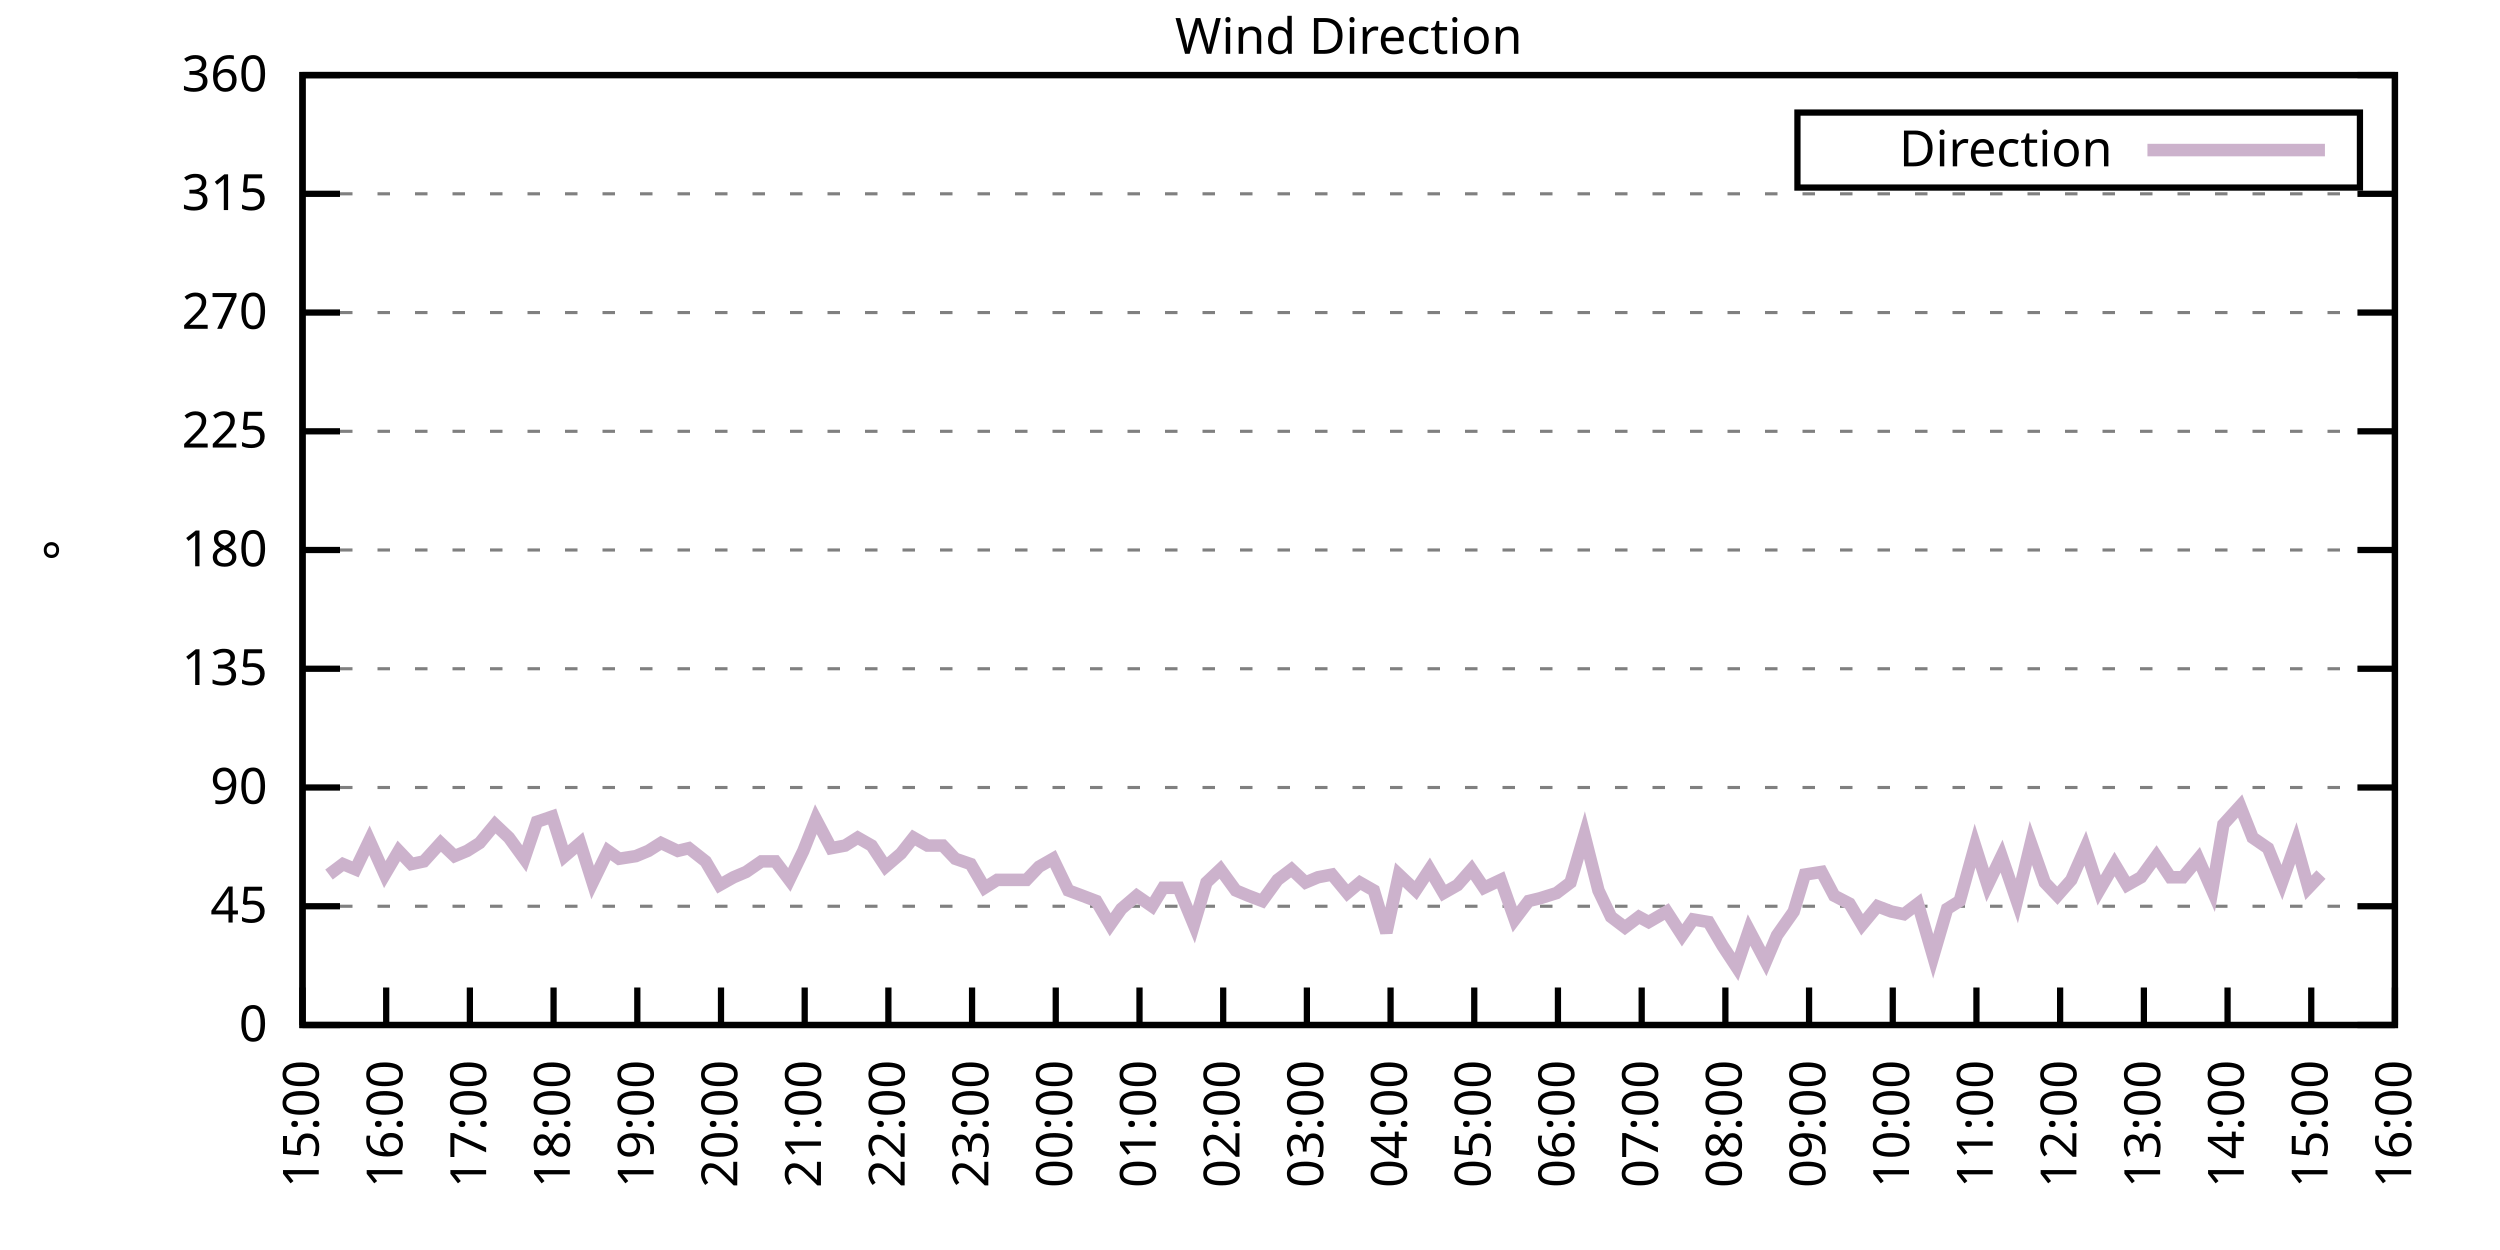
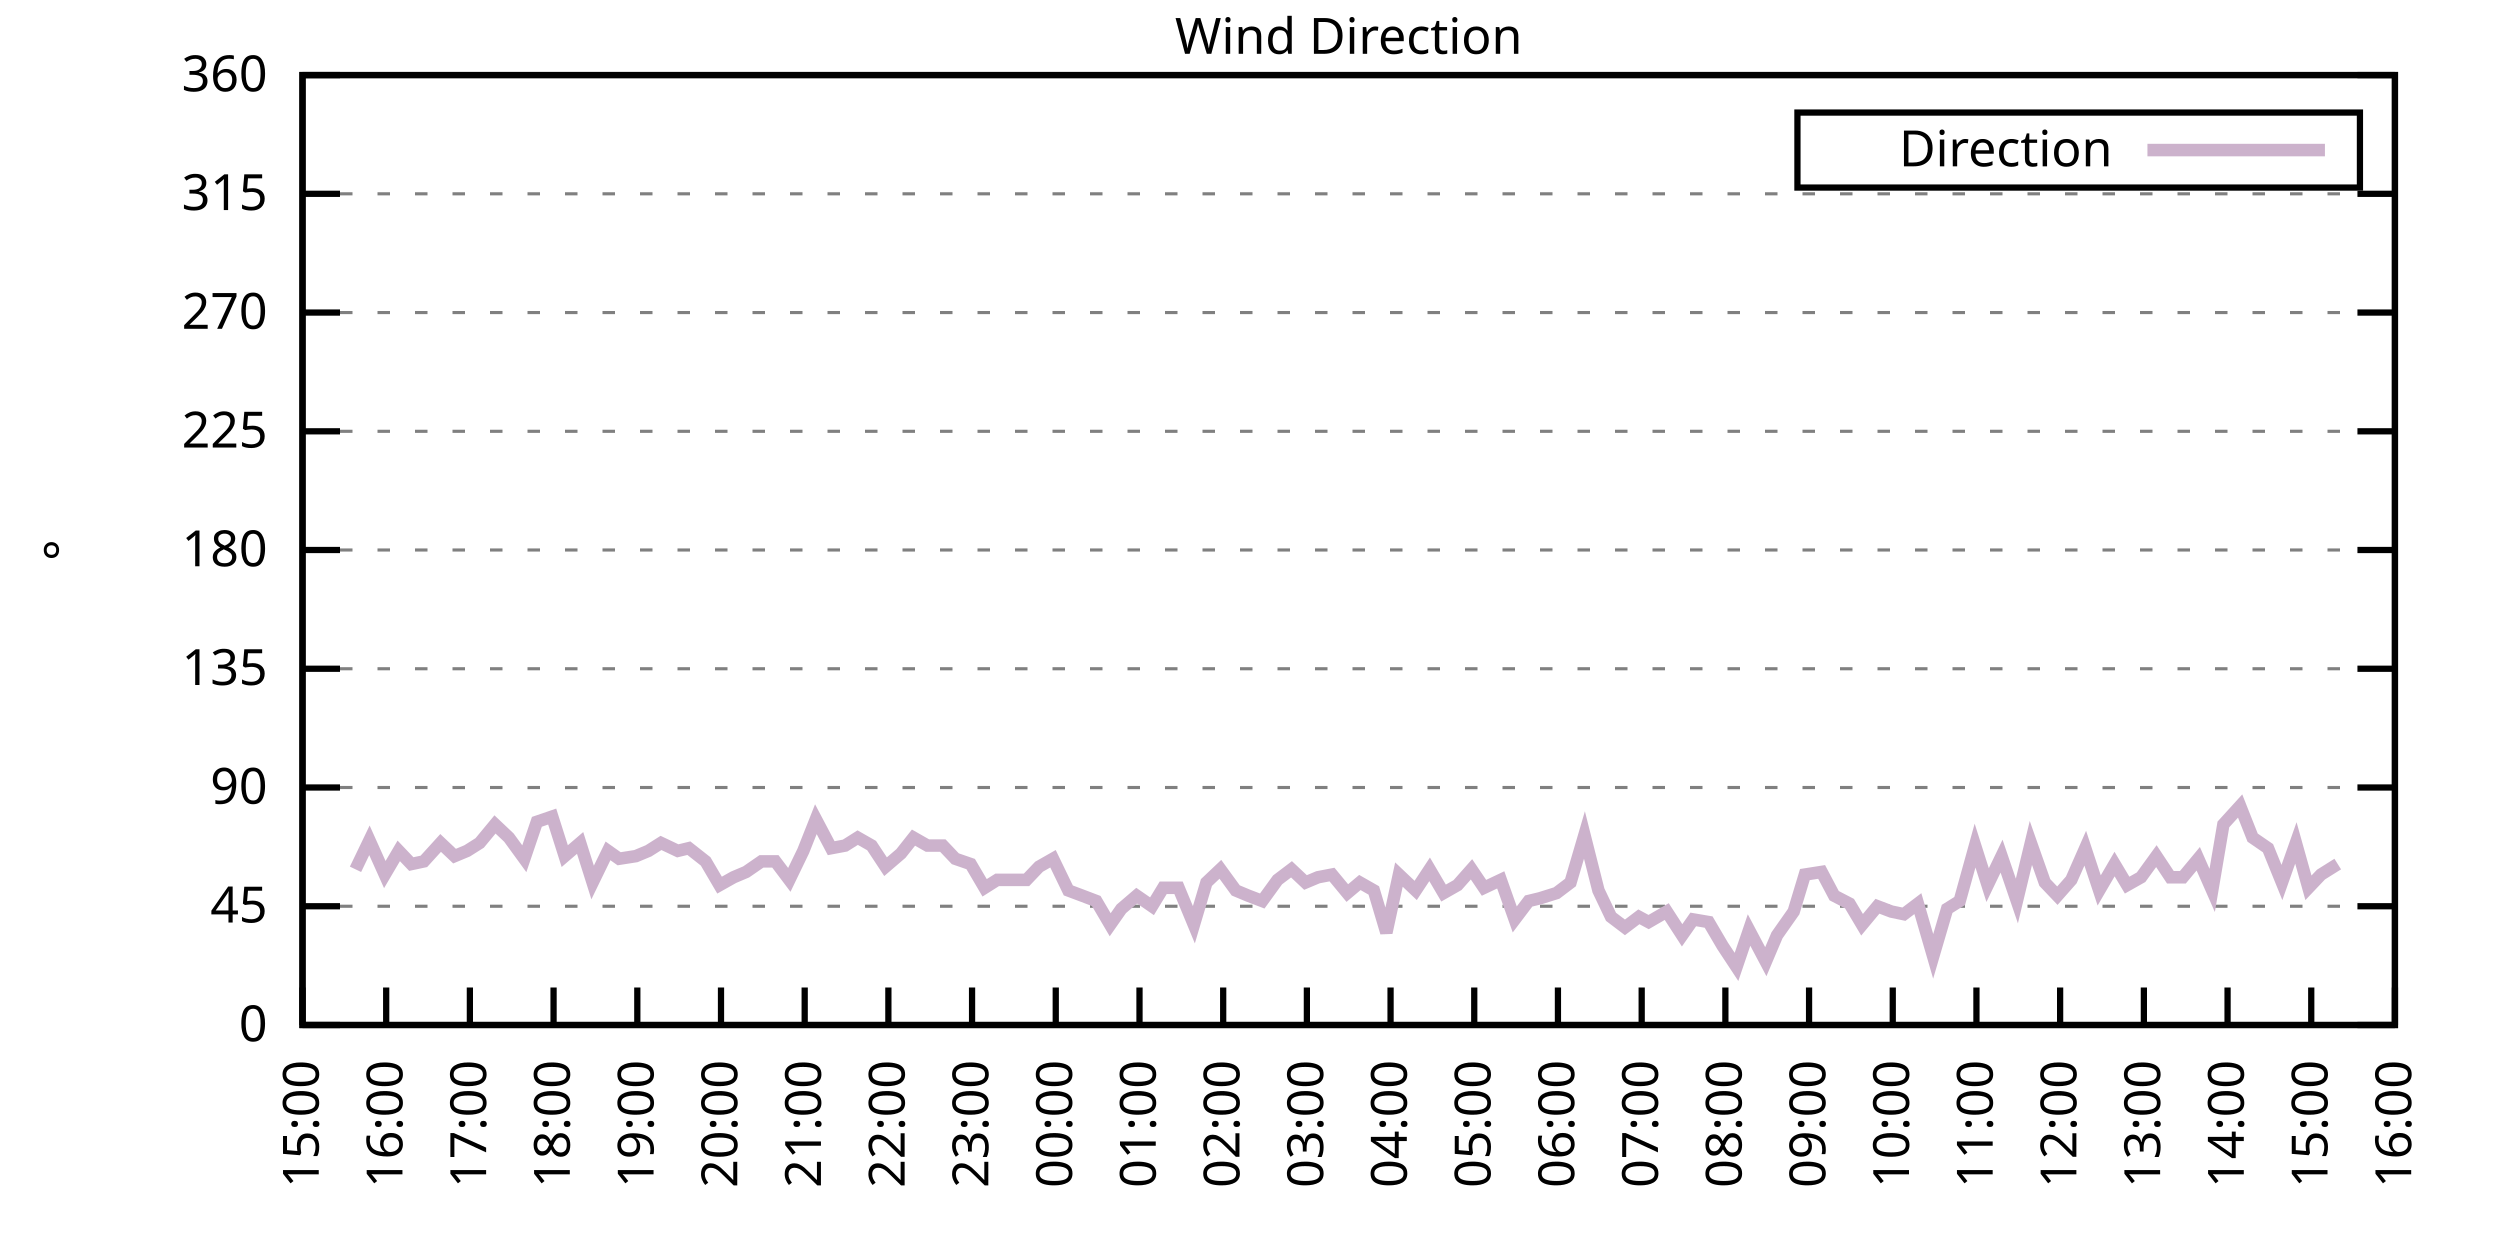
<svg xmlns="http://www.w3.org/2000/svg" xmlns:xlink="http://www.w3.org/1999/xlink" width="400" height="200" viewBox="0 0 400 200">
  <g id="gnuplot_canvas">
    <rect x="0" y="0" width="400" height="200" fill="none" />
    <defs>
      <circle id="gpDot" r="0.5" stroke-width="0.5" stroke="currentColor" />
      <path id="gpPt0" stroke-width="0.333" stroke="currentColor" d="M-1,0 h2 M0,-1 v2" />
      <path id="gpPt1" stroke-width="0.333" stroke="currentColor" d="M-1,-1 L1,1 M1,-1 L-1,1" />
      <path id="gpPt2" stroke-width="0.333" stroke="currentColor" d="M-1,0 L1,0 M0,-1 L0,1 M-1,-1 L1,1 M-1,1 L1,-1" />
      <rect id="gpPt3" stroke-width="0.333" stroke="currentColor" x="-1" y="-1" width="2" height="2" />
      <rect id="gpPt4" stroke-width="0.333" stroke="currentColor" fill="currentColor" x="-1" y="-1" width="2" height="2" />
      <circle id="gpPt5" stroke-width="0.333" stroke="currentColor" cx="0" cy="0" r="1" />
      <use xlink:href="#gpPt5" id="gpPt6" fill="currentColor" stroke="none" />
      <path id="gpPt7" stroke-width="0.333" stroke="currentColor" d="M0,-1.33 L-1.33,0.67 L1.33,0.67 z" />
      <use xlink:href="#gpPt7" id="gpPt8" fill="currentColor" stroke="none" />
      <use xlink:href="#gpPt7" id="gpPt9" stroke="currentColor" transform="rotate(180)" />
      <use xlink:href="#gpPt9" id="gpPt10" fill="currentColor" stroke="none" />
      <use xlink:href="#gpPt3" id="gpPt11" stroke="currentColor" transform="rotate(45)" />
      <use xlink:href="#gpPt11" id="gpPt12" fill="currentColor" stroke="none" />
      <path id="gpPt13" stroke-width="0.333" stroke="currentColor" d="M0,1.330 L1.265,0.411 L0.782,-1.067 L-0.782,-1.076 L-1.265,0.411 z" />
      <use xlink:href="#gpPt13" id="gpPt14" fill="currentColor" stroke="none" />
      <filter id="textbox" filterUnits="objectBoundingBox" x="0" y="0" height="1" width="1">
        <feFlood flood-color="white" flood-opacity="1" result="bgnd" />
        <feComposite in="SourceGraphic" in2="bgnd" operator="atop" />
      </filter>
      <filter id="greybox" filterUnits="objectBoundingBox" x="0" y="0" height="1" width="1">
        <feFlood flood-color="lightgrey" flood-opacity="1" result="grey" />
        <feComposite in="SourceGraphic" in2="grey" operator="atop" />
      </filter>
    </defs>
    <g fill="none" color="white" stroke="currentColor" stroke-width="1.00" stroke-linecap="butt" stroke-linejoin="miter">
</g>
    <g fill="none" color="black" stroke="currentColor" stroke-width="1.00" stroke-linecap="butt" stroke-linejoin="miter">
      <g stroke="none" shape-rendering="crispEdges">
        <polygon fill="rgb(255, 255, 255)" points="48.40,164.00 383.18,164.00 383.18,12.02 48.40,12.02 " />
      </g>
    </g>
    <g fill="none" color="black" stroke="currentColor" stroke-width="1.00" stroke-linecap="butt" stroke-linejoin="miter">
</g>
    <g fill="none" color="black" stroke="black" stroke-width="0.50" stroke-linecap="butt" stroke-linejoin="miter">
</g>
    <g fill="none" color="gray" stroke="currentColor" stroke-width="0.50" stroke-linecap="butt" stroke-linejoin="miter">
      <path stroke="gray" stroke-dasharray="2,4" class="gridline" d="M48.40,164.00 L383.19,164.00  " />
    </g>
    <g fill="none" color="gray" stroke="gray" stroke-width="1.00" stroke-linecap="butt" stroke-linejoin="miter">
</g>
    <g fill="none" color="black" stroke="currentColor" stroke-width="1.00" stroke-linecap="butt" stroke-linejoin="miter">
      <path stroke="black" d="M48.40,164.00 L54.40,164.00 M383.19,164.00 L377.19,164.00  " />
      <g transform="translate(42.80,166.60)" stroke="none" fill="black" font-family="Sans" font-size="8.00" text-anchor="end">
        <text>
          <tspan font-family="Sans"> 0</tspan>
        </text>
      </g>
    </g>
    <g fill="none" color="black" stroke="currentColor" stroke-width="1.00" stroke-linecap="butt" stroke-linejoin="miter">
</g>
    <g fill="none" color="black" stroke="black" stroke-width="0.50" stroke-linecap="butt" stroke-linejoin="miter">
</g>
    <g fill="none" color="gray" stroke="currentColor" stroke-width="0.50" stroke-linecap="butt" stroke-linejoin="miter">
      <path stroke="gray" stroke-dasharray="2,4" class="gridline" d="M48.40,145.00 L383.19,145.00  " />
    </g>
    <g fill="none" color="gray" stroke="gray" stroke-width="1.00" stroke-linecap="butt" stroke-linejoin="miter">
</g>
    <g fill="none" color="black" stroke="currentColor" stroke-width="1.00" stroke-linecap="butt" stroke-linejoin="miter">
      <path stroke="black" d="M48.40,145.00 L54.40,145.00 M383.19,145.00 L377.19,145.00  " />
      <g transform="translate(42.80,147.60)" stroke="none" fill="black" font-family="Sans" font-size="8.00" text-anchor="end">
        <text>
          <tspan font-family="Sans"> 45</tspan>
        </text>
      </g>
    </g>
    <g fill="none" color="black" stroke="currentColor" stroke-width="1.00" stroke-linecap="butt" stroke-linejoin="miter">
</g>
    <g fill="none" color="black" stroke="black" stroke-width="0.50" stroke-linecap="butt" stroke-linejoin="miter">
</g>
    <g fill="none" color="gray" stroke="currentColor" stroke-width="0.50" stroke-linecap="butt" stroke-linejoin="miter">
      <path stroke="gray" stroke-dasharray="2,4" class="gridline" d="M48.40,126.00 L383.19,126.00  " />
    </g>
    <g fill="none" color="gray" stroke="gray" stroke-width="1.00" stroke-linecap="butt" stroke-linejoin="miter">
</g>
    <g fill="none" color="black" stroke="currentColor" stroke-width="1.00" stroke-linecap="butt" stroke-linejoin="miter">
      <path stroke="black" d="M48.40,126.00 L54.40,126.00 M383.19,126.00 L377.19,126.00  " />
      <g transform="translate(42.80,128.60)" stroke="none" fill="black" font-family="Sans" font-size="8.00" text-anchor="end">
        <text>
          <tspan font-family="Sans"> 90</tspan>
        </text>
      </g>
    </g>
    <g fill="none" color="black" stroke="currentColor" stroke-width="1.00" stroke-linecap="butt" stroke-linejoin="miter">
</g>
    <g fill="none" color="black" stroke="black" stroke-width="0.50" stroke-linecap="butt" stroke-linejoin="miter">
</g>
    <g fill="none" color="gray" stroke="currentColor" stroke-width="0.50" stroke-linecap="butt" stroke-linejoin="miter">
      <path stroke="gray" stroke-dasharray="2,4" class="gridline" d="M48.40,107.00 L383.19,107.00  " />
    </g>
    <g fill="none" color="gray" stroke="gray" stroke-width="1.00" stroke-linecap="butt" stroke-linejoin="miter">
</g>
    <g fill="none" color="black" stroke="currentColor" stroke-width="1.00" stroke-linecap="butt" stroke-linejoin="miter">
      <path stroke="black" d="M48.40,107.00 L54.40,107.00 M383.19,107.00 L377.19,107.00  " />
      <g transform="translate(42.80,109.60)" stroke="none" fill="black" font-family="Sans" font-size="8.00" text-anchor="end">
        <text>
          <tspan font-family="Sans"> 135</tspan>
        </text>
      </g>
    </g>
    <g fill="none" color="black" stroke="currentColor" stroke-width="1.00" stroke-linecap="butt" stroke-linejoin="miter">
</g>
    <g fill="none" color="black" stroke="black" stroke-width="0.50" stroke-linecap="butt" stroke-linejoin="miter">
</g>
    <g fill="none" color="gray" stroke="currentColor" stroke-width="0.50" stroke-linecap="butt" stroke-linejoin="miter">
      <path stroke="gray" stroke-dasharray="2,4" class="gridline" d="M48.40,88.00 L383.19,88.00  " />
    </g>
    <g fill="none" color="gray" stroke="gray" stroke-width="1.00" stroke-linecap="butt" stroke-linejoin="miter">
</g>
    <g fill="none" color="black" stroke="currentColor" stroke-width="1.00" stroke-linecap="butt" stroke-linejoin="miter">
      <path stroke="black" d="M48.40,88.00 L54.40,88.00 M383.19,88.00 L377.19,88.00  " />
      <g transform="translate(42.80,90.60)" stroke="none" fill="black" font-family="Sans" font-size="8.00" text-anchor="end">
        <text>
          <tspan font-family="Sans"> 180</tspan>
        </text>
      </g>
    </g>
    <g fill="none" color="black" stroke="currentColor" stroke-width="1.00" stroke-linecap="butt" stroke-linejoin="miter">
</g>
    <g fill="none" color="black" stroke="black" stroke-width="0.50" stroke-linecap="butt" stroke-linejoin="miter">
</g>
    <g fill="none" color="gray" stroke="currentColor" stroke-width="0.50" stroke-linecap="butt" stroke-linejoin="miter">
      <path stroke="gray" stroke-dasharray="2,4" class="gridline" d="M48.40,69.01 L383.19,69.01  " />
    </g>
    <g fill="none" color="gray" stroke="gray" stroke-width="1.00" stroke-linecap="butt" stroke-linejoin="miter">
</g>
    <g fill="none" color="black" stroke="currentColor" stroke-width="1.00" stroke-linecap="butt" stroke-linejoin="miter">
      <path stroke="black" d="M48.40,69.01 L54.40,69.01 M383.19,69.01 L377.19,69.01  " />
      <g transform="translate(42.80,71.61)" stroke="none" fill="black" font-family="Sans" font-size="8.00" text-anchor="end">
        <text>
          <tspan font-family="Sans"> 225</tspan>
        </text>
      </g>
    </g>
    <g fill="none" color="black" stroke="currentColor" stroke-width="1.00" stroke-linecap="butt" stroke-linejoin="miter">
</g>
    <g fill="none" color="black" stroke="black" stroke-width="0.50" stroke-linecap="butt" stroke-linejoin="miter">
</g>
    <g fill="none" color="gray" stroke="currentColor" stroke-width="0.50" stroke-linecap="butt" stroke-linejoin="miter">
      <path stroke="gray" stroke-dasharray="2,4" class="gridline" d="M48.40,50.01 L383.19,50.01  " />
    </g>
    <g fill="none" color="gray" stroke="gray" stroke-width="1.00" stroke-linecap="butt" stroke-linejoin="miter">
</g>
    <g fill="none" color="black" stroke="currentColor" stroke-width="1.00" stroke-linecap="butt" stroke-linejoin="miter">
      <path stroke="black" d="M48.40,50.01 L54.40,50.01 M383.19,50.01 L377.19,50.01  " />
      <g transform="translate(42.80,52.61)" stroke="none" fill="black" font-family="Sans" font-size="8.00" text-anchor="end">
        <text>
          <tspan font-family="Sans"> 270</tspan>
        </text>
      </g>
    </g>
    <g fill="none" color="black" stroke="currentColor" stroke-width="1.00" stroke-linecap="butt" stroke-linejoin="miter">
</g>
    <g fill="none" color="black" stroke="black" stroke-width="0.50" stroke-linecap="butt" stroke-linejoin="miter">
</g>
    <g fill="none" color="gray" stroke="currentColor" stroke-width="0.50" stroke-linecap="butt" stroke-linejoin="miter">
      <path stroke="gray" stroke-dasharray="2,4" class="gridline" d="M48.40,31.01 L383.19,31.01  " />
    </g>
    <g fill="none" color="gray" stroke="gray" stroke-width="1.00" stroke-linecap="butt" stroke-linejoin="miter">
</g>
    <g fill="none" color="black" stroke="currentColor" stroke-width="1.00" stroke-linecap="butt" stroke-linejoin="miter">
      <path stroke="black" d="M48.40,31.01 L54.40,31.01 M383.19,31.01 L377.19,31.01  " />
      <g transform="translate(42.80,33.61)" stroke="none" fill="black" font-family="Sans" font-size="8.00" text-anchor="end">
        <text>
          <tspan font-family="Sans"> 315</tspan>
        </text>
      </g>
    </g>
    <g fill="none" color="black" stroke="currentColor" stroke-width="1.00" stroke-linecap="butt" stroke-linejoin="miter">
</g>
    <g fill="none" color="black" stroke="black" stroke-width="0.50" stroke-linecap="butt" stroke-linejoin="miter">
</g>
    <g fill="none" color="gray" stroke="currentColor" stroke-width="0.50" stroke-linecap="butt" stroke-linejoin="miter">
      <path stroke="gray" stroke-dasharray="2,4" class="gridline" d="M48.40,12.01 L383.19,12.01  " />
    </g>
    <g fill="none" color="gray" stroke="gray" stroke-width="1.00" stroke-linecap="butt" stroke-linejoin="miter">
</g>
    <g fill="none" color="black" stroke="currentColor" stroke-width="1.00" stroke-linecap="butt" stroke-linejoin="miter">
      <path stroke="black" d="M48.40,12.01 L54.40,12.01 M383.19,12.01 L377.19,12.01  " />
      <g transform="translate(42.80,14.61)" stroke="none" fill="black" font-family="Sans" font-size="8.00" text-anchor="end">
        <text>
          <tspan font-family="Sans"> 360</tspan>
        </text>
      </g>
    </g>
    <g fill="none" color="black" stroke="currentColor" stroke-width="1.00" stroke-linecap="butt" stroke-linejoin="miter">
      <path stroke="black" d="M48.40,164.00 L48.40,158.00  " />
      <g transform="translate(51.00,169.60) rotate(270.00)" stroke="none" fill="black" font-family="Sans" font-size="8.00" text-anchor="end">
        <text>
          <tspan font-family="Sans">15:00</tspan>
        </text>
      </g>
    </g>
    <g fill="none" color="black" stroke="currentColor" stroke-width="1.00" stroke-linecap="butt" stroke-linejoin="miter">
      <path stroke="black" d="M61.79,164.00 L61.79,158.00  " />
      <g transform="translate(64.39,169.60) rotate(270.00)" stroke="none" fill="black" font-family="Sans" font-size="8.00" text-anchor="end">
        <text>
          <tspan font-family="Sans">16:00</tspan>
        </text>
      </g>
    </g>
    <g fill="none" color="black" stroke="currentColor" stroke-width="1.00" stroke-linecap="butt" stroke-linejoin="miter">
      <path stroke="black" d="M75.18,164.00 L75.18,158.00  " />
      <g transform="translate(77.78,169.60) rotate(270.00)" stroke="none" fill="black" font-family="Sans" font-size="8.00" text-anchor="end">
        <text>
          <tspan font-family="Sans">17:00</tspan>
        </text>
      </g>
    </g>
    <g fill="none" color="black" stroke="currentColor" stroke-width="1.00" stroke-linecap="butt" stroke-linejoin="miter">
      <path stroke="black" d="M88.57,164.00 L88.57,158.00  " />
      <g transform="translate(91.17,169.60) rotate(270.00)" stroke="none" fill="black" font-family="Sans" font-size="8.00" text-anchor="end">
        <text>
          <tspan font-family="Sans">18:00</tspan>
        </text>
      </g>
    </g>
    <g fill="none" color="black" stroke="currentColor" stroke-width="1.00" stroke-linecap="butt" stroke-linejoin="miter">
      <path stroke="black" d="M101.97,164.00 L101.97,158.00  " />
      <g transform="translate(104.57,169.60) rotate(270.00)" stroke="none" fill="black" font-family="Sans" font-size="8.00" text-anchor="end">
        <text>
          <tspan font-family="Sans">19:00</tspan>
        </text>
      </g>
    </g>
    <g fill="none" color="black" stroke="currentColor" stroke-width="1.00" stroke-linecap="butt" stroke-linejoin="miter">
      <path stroke="black" d="M115.36,164.00 L115.36,158.00  " />
      <g transform="translate(117.96,169.60) rotate(270.00)" stroke="none" fill="black" font-family="Sans" font-size="8.00" text-anchor="end">
        <text>
          <tspan font-family="Sans">20:00</tspan>
        </text>
      </g>
    </g>
    <g fill="none" color="black" stroke="currentColor" stroke-width="1.00" stroke-linecap="butt" stroke-linejoin="miter">
      <path stroke="black" d="M128.75,164.00 L128.75,158.00  " />
      <g transform="translate(131.35,169.60) rotate(270.00)" stroke="none" fill="black" font-family="Sans" font-size="8.00" text-anchor="end">
        <text>
          <tspan font-family="Sans">21:00</tspan>
        </text>
      </g>
    </g>
    <g fill="none" color="black" stroke="currentColor" stroke-width="1.00" stroke-linecap="butt" stroke-linejoin="miter">
      <path stroke="black" d="M142.14,164.00 L142.14,158.00  " />
      <g transform="translate(144.74,169.60) rotate(270.00)" stroke="none" fill="black" font-family="Sans" font-size="8.00" text-anchor="end">
        <text>
          <tspan font-family="Sans">22:00</tspan>
        </text>
      </g>
    </g>
    <g fill="none" color="black" stroke="currentColor" stroke-width="1.00" stroke-linecap="butt" stroke-linejoin="miter">
      <path stroke="black" d="M155.53,164.00 L155.53,158.00  " />
      <g transform="translate(158.13,169.60) rotate(270.00)" stroke="none" fill="black" font-family="Sans" font-size="8.00" text-anchor="end">
        <text>
          <tspan font-family="Sans">23:00</tspan>
        </text>
      </g>
    </g>
    <g fill="none" color="black" stroke="currentColor" stroke-width="1.00" stroke-linecap="butt" stroke-linejoin="miter">
      <path stroke="black" d="M168.92,164.00 L168.92,158.00  " />
      <g transform="translate(171.52,169.60) rotate(270.00)" stroke="none" fill="black" font-family="Sans" font-size="8.00" text-anchor="end">
        <text>
          <tspan font-family="Sans">00:00</tspan>
        </text>
      </g>
    </g>
    <g fill="none" color="black" stroke="currentColor" stroke-width="1.00" stroke-linecap="butt" stroke-linejoin="miter">
      <path stroke="black" d="M182.32,164.00 L182.32,158.00  " />
      <g transform="translate(184.92,169.60) rotate(270.00)" stroke="none" fill="black" font-family="Sans" font-size="8.00" text-anchor="end">
        <text>
          <tspan font-family="Sans">01:00</tspan>
        </text>
      </g>
    </g>
    <g fill="none" color="black" stroke="currentColor" stroke-width="1.00" stroke-linecap="butt" stroke-linejoin="miter">
      <path stroke="black" d="M195.71,164.00 L195.71,158.00  " />
      <g transform="translate(198.31,169.60) rotate(270.00)" stroke="none" fill="black" font-family="Sans" font-size="8.00" text-anchor="end">
        <text>
          <tspan font-family="Sans">02:00</tspan>
        </text>
      </g>
    </g>
    <g fill="none" color="black" stroke="currentColor" stroke-width="1.00" stroke-linecap="butt" stroke-linejoin="miter">
      <path stroke="black" d="M209.10,164.00 L209.10,158.00  " />
      <g transform="translate(211.70,169.60) rotate(270.00)" stroke="none" fill="black" font-family="Sans" font-size="8.00" text-anchor="end">
        <text>
          <tspan font-family="Sans">03:00</tspan>
        </text>
      </g>
    </g>
    <g fill="none" color="black" stroke="currentColor" stroke-width="1.00" stroke-linecap="butt" stroke-linejoin="miter">
      <path stroke="black" d="M222.49,164.00 L222.49,158.00  " />
      <g transform="translate(225.09,169.60) rotate(270.00)" stroke="none" fill="black" font-family="Sans" font-size="8.00" text-anchor="end">
        <text>
          <tspan font-family="Sans">04:00</tspan>
        </text>
      </g>
    </g>
    <g fill="none" color="black" stroke="currentColor" stroke-width="1.00" stroke-linecap="butt" stroke-linejoin="miter">
      <path stroke="black" d="M235.88,164.00 L235.88,158.00  " />
      <g transform="translate(238.48,169.60) rotate(270.00)" stroke="none" fill="black" font-family="Sans" font-size="8.00" text-anchor="end">
        <text>
          <tspan font-family="Sans">05:00</tspan>
        </text>
      </g>
    </g>
    <g fill="none" color="black" stroke="currentColor" stroke-width="1.00" stroke-linecap="butt" stroke-linejoin="miter">
      <path stroke="black" d="M249.27,164.00 L249.27,158.00  " />
      <g transform="translate(251.87,169.60) rotate(270.00)" stroke="none" fill="black" font-family="Sans" font-size="8.00" text-anchor="end">
        <text>
          <tspan font-family="Sans">06:00</tspan>
        </text>
      </g>
    </g>
    <g fill="none" color="black" stroke="currentColor" stroke-width="1.00" stroke-linecap="butt" stroke-linejoin="miter">
      <path stroke="black" d="M262.67,164.00 L262.67,158.00  " />
      <g transform="translate(265.27,169.60) rotate(270.00)" stroke="none" fill="black" font-family="Sans" font-size="8.00" text-anchor="end">
        <text>
          <tspan font-family="Sans">07:00</tspan>
        </text>
      </g>
    </g>
    <g fill="none" color="black" stroke="currentColor" stroke-width="1.00" stroke-linecap="butt" stroke-linejoin="miter">
      <path stroke="black" d="M276.06,164.00 L276.06,158.00  " />
      <g transform="translate(278.66,169.60) rotate(270.00)" stroke="none" fill="black" font-family="Sans" font-size="8.00" text-anchor="end">
        <text>
          <tspan font-family="Sans">08:00</tspan>
        </text>
      </g>
    </g>
    <g fill="none" color="black" stroke="currentColor" stroke-width="1.00" stroke-linecap="butt" stroke-linejoin="miter">
      <path stroke="black" d="M289.45,164.00 L289.45,158.00  " />
      <g transform="translate(292.05,169.60) rotate(270.00)" stroke="none" fill="black" font-family="Sans" font-size="8.00" text-anchor="end">
        <text>
          <tspan font-family="Sans">09:00</tspan>
        </text>
      </g>
    </g>
    <g fill="none" color="black" stroke="currentColor" stroke-width="1.00" stroke-linecap="butt" stroke-linejoin="miter">
      <path stroke="black" d="M302.84,164.00 L302.84,158.00  " />
      <g transform="translate(305.44,169.60) rotate(270.00)" stroke="none" fill="black" font-family="Sans" font-size="8.00" text-anchor="end">
        <text>
          <tspan font-family="Sans">10:00</tspan>
        </text>
      </g>
    </g>
    <g fill="none" color="black" stroke="currentColor" stroke-width="1.00" stroke-linecap="butt" stroke-linejoin="miter">
      <path stroke="black" d="M316.23,164.00 L316.23,158.00  " />
      <g transform="translate(318.83,169.60) rotate(270.00)" stroke="none" fill="black" font-family="Sans" font-size="8.00" text-anchor="end">
        <text>
          <tspan font-family="Sans">11:00</tspan>
        </text>
      </g>
    </g>
    <g fill="none" color="black" stroke="currentColor" stroke-width="1.00" stroke-linecap="butt" stroke-linejoin="miter">
      <path stroke="black" d="M329.62,164.00 L329.62,158.00  " />
      <g transform="translate(332.22,169.60) rotate(270.00)" stroke="none" fill="black" font-family="Sans" font-size="8.00" text-anchor="end">
        <text>
          <tspan font-family="Sans">12:00</tspan>
        </text>
      </g>
    </g>
    <g fill="none" color="black" stroke="currentColor" stroke-width="1.00" stroke-linecap="butt" stroke-linejoin="miter">
      <path stroke="black" d="M343.02,164.00 L343.02,158.00  " />
      <g transform="translate(345.62,169.60) rotate(270.00)" stroke="none" fill="black" font-family="Sans" font-size="8.00" text-anchor="end">
        <text>
          <tspan font-family="Sans">13:00</tspan>
        </text>
      </g>
    </g>
    <g fill="none" color="black" stroke="currentColor" stroke-width="1.00" stroke-linecap="butt" stroke-linejoin="miter">
      <path stroke="black" d="M356.41,164.00 L356.41,158.00  " />
      <g transform="translate(359.01,169.60) rotate(270.00)" stroke="none" fill="black" font-family="Sans" font-size="8.00" text-anchor="end">
        <text>
          <tspan font-family="Sans">14:00</tspan>
        </text>
      </g>
    </g>
    <g fill="none" color="black" stroke="currentColor" stroke-width="1.00" stroke-linecap="butt" stroke-linejoin="miter">
      <path stroke="black" d="M369.80,164.00 L369.80,158.00  " />
      <g transform="translate(372.40,169.60) rotate(270.00)" stroke="none" fill="black" font-family="Sans" font-size="8.00" text-anchor="end">
        <text>
          <tspan font-family="Sans">15:00</tspan>
        </text>
      </g>
    </g>
    <g fill="none" color="black" stroke="currentColor" stroke-width="1.00" stroke-linecap="butt" stroke-linejoin="miter">
      <path stroke="black" d="M383.19,164.00 L383.19,158.00  " />
      <g transform="translate(385.79,169.60) rotate(270.00)" stroke="none" fill="black" font-family="Sans" font-size="8.00" text-anchor="end">
        <text>
          <tspan font-family="Sans">16:00</tspan>
        </text>
      </g>
    </g>
    <g fill="none" color="black" stroke="currentColor" stroke-width="1.00" stroke-linecap="butt" stroke-linejoin="miter">
</g>
    <g fill="none" color="black" stroke="currentColor" stroke-width="1.00" stroke-linecap="butt" stroke-linejoin="miter">
      <path stroke="black" d="M48.40,12.01 L48.40,164.00 L383.19,164.00 L383.19,12.01 L48.40,12.01 Z  " />
    </g>
    <g fill="none" color="black" stroke="currentColor" stroke-width="1.00" stroke-linecap="butt" stroke-linejoin="miter">
</g>
    <g fill="none" color="black" stroke="currentColor" stroke-width="1.00" stroke-linecap="butt" stroke-linejoin="miter">
      <path stroke="black" d="M287.59,30.01 L287.59,18.01 L377.59,18.01 L377.59,30.01 L287.59,30.01 Z  " />
    </g>
    <g id="Wind_direction_plot_1">
      <g fill="none" color="white" stroke="black" stroke-width="2.00" stroke-linecap="butt" stroke-linejoin="miter">
</g>
      <g fill="none" color="black" stroke="currentColor" stroke-width="2.00" stroke-linecap="butt" stroke-linejoin="miter">
        <g transform="translate(337.99,26.61)" stroke="none" fill="black" font-family="Sans" font-size="8.00" text-anchor="end">
          <text>
            <tspan font-family="Sans">Direction</tspan>
          </text>
        </g>
      </g>
      <g fill="none" color="black" stroke="currentColor" stroke-width="2.00" stroke-linecap="butt" stroke-linejoin="miter">
-         <path stroke="rgb(204, 178, 204)" d="M343.59,24.01 L371.99,24.01 M52.64,139.93 L54.87,138.25 L56.88,139.09 L59.11,134.45 L61.57,139.93 L63.80,136.14   L65.81,138.25 L67.82,137.82 L70.50,134.87 L72.73,136.98 L74.74,136.14 L76.75,134.87 L79.20,131.91 L81.43,134.02   L83.89,137.40 L85.90,131.49 L88.35,130.65 L90.36,136.98 L92.82,134.87 L94.82,141.20 L97.28,136.14 L99.06,137.40   L101.74,136.98 L103.75,136.14 L105.76,134.87 L108.44,136.14 L110.22,135.71 L112.90,137.82 L115.13,141.62 L117.37,140.36   L119.38,139.51 L121.83,137.82 L124.06,137.82 L126.29,140.78 L128.53,136.14 L130.54,131.07 L132.99,135.71 L135.22,135.29   L137.23,134.02 L139.46,135.29 L141.69,138.67 L144.15,136.56 L146.16,134.02 L148.39,135.29 L150.85,135.29 L152.85,137.40   L155.31,138.25 L157.54,142.05 L159.55,140.78 L162.01,140.78 L164.24,140.78 L166.25,138.67 L168.48,137.40 L170.93,142.47   L173.17,143.31 L175.40,144.16 L177.63,147.96 L179.41,145.42 L181.87,143.31 L184.32,145.00 L186.11,142.05 L188.57,142.05   L191.02,147.96 L193.03,141.20 L195.26,139.09 L197.72,142.47 L199.73,143.31 L201.96,144.16 L204.41,140.78 L206.64,139.09   L208.88,141.20 L210.88,140.36 L213.12,139.93 L215.57,142.89 L217.58,141.20 L219.81,142.47 L221.82,149.22 L223.83,139.93   L226.51,142.47 L228.74,139.09 L230.97,142.89 L233.20,141.62 L235.44,139.09 L237.44,142.05 L240.12,140.78 L242.36,147.11   L244.59,144.16 L246.37,143.73 L249.05,142.89 L251.28,141.20 L253.51,133.60 L255.75,142.47 L257.76,146.69 L259.99,148.38   L262.22,146.69 L263.78,147.53 L266.68,145.85 L269.14,149.65 L270.92,147.11 L273.38,147.53 L275.61,151.33 L277.84,154.71   L279.85,148.80 L282.53,153.87 L284.32,149.65 L286.99,145.85 L288.78,139.93 L291.46,139.51 L293.47,143.31 L295.92,144.58   L297.93,147.96 L300.39,145.00 L302.62,145.85 L304.63,146.27 L306.86,144.58 L309.31,153.02 L311.54,145.42 L313.55,144.16   L316.01,135.29 L318.02,141.62 L320.25,136.98 L322.70,144.16 L324.94,134.87 L327.17,141.20 L329.18,143.31 L331.41,140.78   L333.64,135.71 L335.87,142.47 L338.33,138.25 L340.34,141.62 L342.57,140.36 L345.02,136.98 L347.26,140.36 L349.26,140.36   L351.72,137.40 L353.95,142.47 L355.74,131.91 L358.42,128.96 L360.42,134.02 L362.88,135.71 L365.11,141.20 L367.34,134.87   L369.35,142.05 L371.36,139.93  " />
+         <path stroke="rgb(204, 178, 204)" d="M343.59,24.01 L371.99,24.01 M56.88,139.09 L59.11,134.45 L61.57,139.93 L63.80,136.14 L65.81,138.25 L67.82,137.82   L70.50,134.87 L72.73,136.98 L74.74,136.14 L76.75,134.87 L79.20,131.91 L81.43,134.02 L83.89,137.40 L85.90,131.49   L88.35,130.65 L90.36,136.98 L92.82,134.87 L94.82,141.20 L97.28,136.14 L99.06,137.40 L101.74,136.98 L103.75,136.14   L105.76,134.87 L108.44,136.14 L110.22,135.71 L112.90,137.82 L115.13,141.62 L117.37,140.36 L119.38,139.51 L121.83,137.82   L124.06,137.82 L126.29,140.78 L128.53,136.14 L130.54,131.07 L132.99,135.71 L135.22,135.29 L137.23,134.02 L139.46,135.29   L141.69,138.67 L144.15,136.56 L146.16,134.02 L148.39,135.29 L150.85,135.29 L152.85,137.40 L155.31,138.25 L157.54,142.05   L159.55,140.78 L162.01,140.78 L164.24,140.78 L166.25,138.67 L168.48,137.40 L170.93,142.47 L173.17,143.31 L175.40,144.16   L177.63,147.96 L179.41,145.42 L181.87,143.31 L184.32,145.00 L186.11,142.05 L188.57,142.05 L191.02,147.96 L193.03,141.20   L195.26,139.09 L197.72,142.47 L199.73,143.31 L201.96,144.16 L204.41,140.78 L206.64,139.09 L208.88,141.20 L210.88,140.36   L213.12,139.93 L215.57,142.89 L217.58,141.20 L219.81,142.47 L221.82,149.22 L223.83,139.93 L226.51,142.47 L228.74,139.09   L230.97,142.89 L233.20,141.62 L235.44,139.09 L237.44,142.05 L240.12,140.78 L242.36,147.11 L244.59,144.16 L246.37,143.73   L249.05,142.89 L251.28,141.20 L253.51,133.60 L255.75,142.47 L257.76,146.69 L259.99,148.38 L262.22,146.69 L263.78,147.53   L266.68,145.85 L269.14,149.65 L270.92,147.11 L273.38,147.53 L275.61,151.33 L277.84,154.71 L279.85,148.80 L282.53,153.87   L284.32,149.65 L286.99,145.85 L288.78,139.93 L291.46,139.51 L293.47,143.31 L295.92,144.58 L297.93,147.96 L300.39,145.00   L302.62,145.85 L304.63,146.27 L306.86,144.58 L309.31,153.02 L311.54,145.42 L313.55,144.16 L316.01,135.29 L318.02,141.62   L320.25,136.98 L322.70,144.16 L324.94,134.87 L327.17,141.20 L329.18,143.31 L331.41,140.78 L333.64,135.71 L335.87,142.47   L338.33,138.25 L340.34,141.62 L342.57,140.36 L345.02,136.98 L347.26,140.36 L349.26,140.36 L351.72,137.40 L353.95,142.47   L355.74,131.91 L358.42,128.96 L360.42,134.02 L362.88,135.71 L365.11,141.20 L367.34,134.87 L369.35,142.05 L371.36,139.93   L374.04,138.25  " />
      </g>
    </g>
    <g fill="none" color="black" stroke="currentColor" stroke-width="2.00" stroke-linecap="butt" stroke-linejoin="miter">
</g>
    <g fill="none" color="black" stroke="black" stroke-width="1.00" stroke-linecap="butt" stroke-linejoin="miter">
</g>
    <g fill="none" color="black" stroke="currentColor" stroke-width="1.00" stroke-linecap="butt" stroke-linejoin="miter">
      <path stroke="black" d="M48.40,12.01 L48.40,164.00 L383.19,164.00 L383.19,12.01 L48.40,12.01 Z  " />
      <g transform="translate(12.80,88.01) rotate(270.00)" stroke="none" fill="black" font-family="Sans" font-size="8.00" text-anchor="middle">
        <text>
          <tspan font-family="Sans">°</tspan>
        </text>
      </g>
    </g>
    <g fill="none" color="black" stroke="currentColor" stroke-width="1.00" stroke-linecap="butt" stroke-linejoin="miter">
</g>
    <g fill="none" color="black" stroke="currentColor" stroke-width="1.00" stroke-linecap="butt" stroke-linejoin="miter">
      <g transform="translate(215.79,8.61)" stroke="none" fill="black" font-family="Sans" font-size="8.00" text-anchor="middle">
        <text>
          <tspan font-family="Sans">Wind Direction</tspan>
        </text>
      </g>
    </g>
    <g fill="none" color="black" stroke="currentColor" stroke-width="1.00" stroke-linecap="butt" stroke-linejoin="miter">
</g>
  </g>
</svg>
